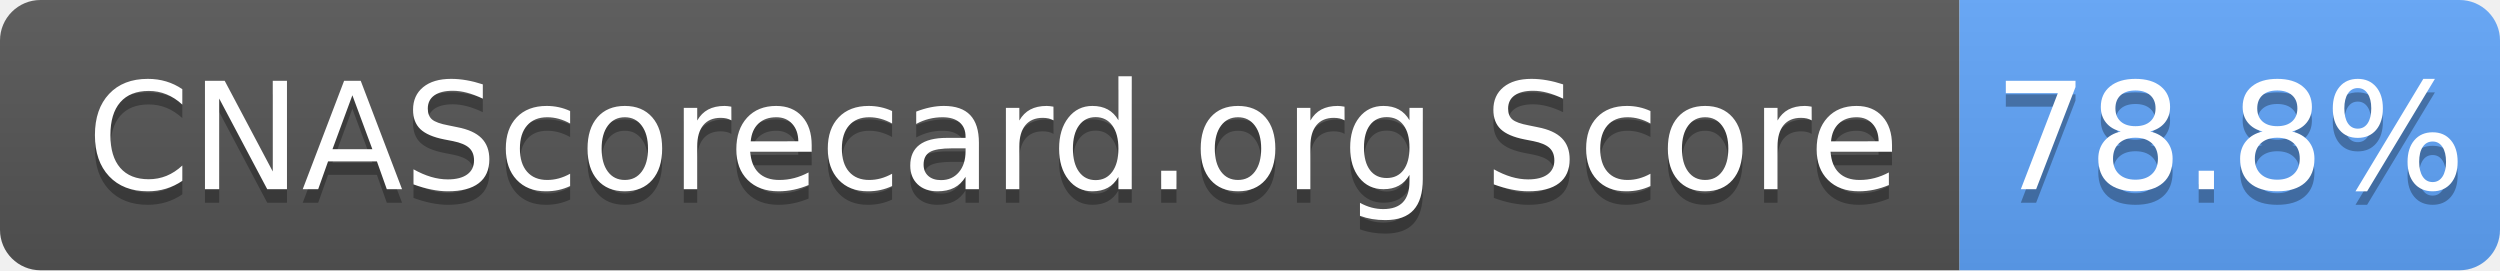
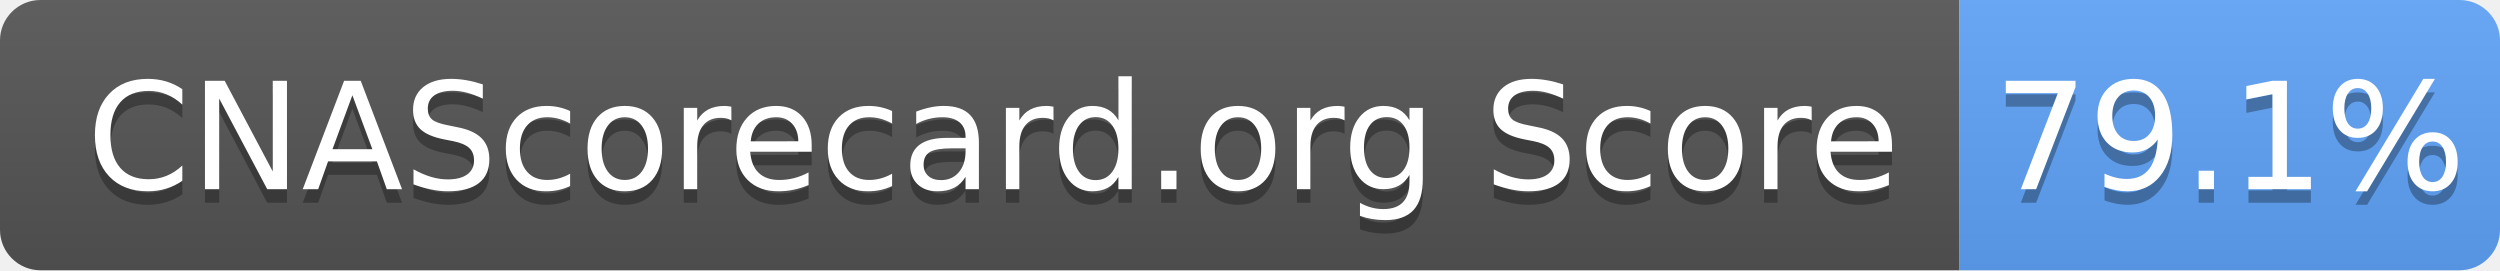
- <svg xmlns="http://www.w3.org/2000/svg" width="185" height="20" role="img" aria-label="CNAScorecard.org Score: 78.8%">
+ <svg xmlns="http://www.w3.org/2000/svg" width="185" height="20" role="img" aria-label="CNAScorecard.org Score: 79.1%">
  <linearGradient id="s" x2="0" y2="100%">
    <stop offset="0" stop-color="#bbb" stop-opacity=".1" />
    <stop offset="1" stop-opacity=".1" />
  </linearGradient>
  <clipPath id="r">
    <rect width="185" height="20" rx="3" fill="#fff" />
  </clipPath>
  <g clip-path="url(#r)">
    <rect width="145" height="20" fill="#555" />
    <rect x="145" width="40" height="20" fill="#60A5FA" />
    <rect width="185" height="20" fill="url(#s)" />
  </g>
  <g fill="#fff" text-anchor="middle" font-family="Verdana,Geneva,DejaVu Sans,sans-serif" text-rendering="geometricPrecision" font-size="110">
    <text aria-hidden="true" x="735" y="150" fill="#010101" fill-opacity=".3" transform="scale(.1)" textLength="1350">CNAScorecard.org Score</text>
    <text x="735" y="140" transform="scale(.1)" fill="#fff" textLength="1350">CNAScorecard.org Score</text>
-     <text aria-hidden="true" x="1650" y="150" fill="#010101" fill-opacity=".3" transform="scale(.1)" textLength="300">78.8%</text>
-     <text x="1650" y="140" transform="scale(.1)" fill="#fff" textLength="300">78.8%</text>
+     <text aria-hidden="true" x="1650" y="150" fill="#010101" fill-opacity=".3" transform="scale(.1)" textLength="300">79.1%</text>
+     <text x="1650" y="140" transform="scale(.1)" fill="#fff" textLength="300">79.1%</text>
  </g>
</svg>
